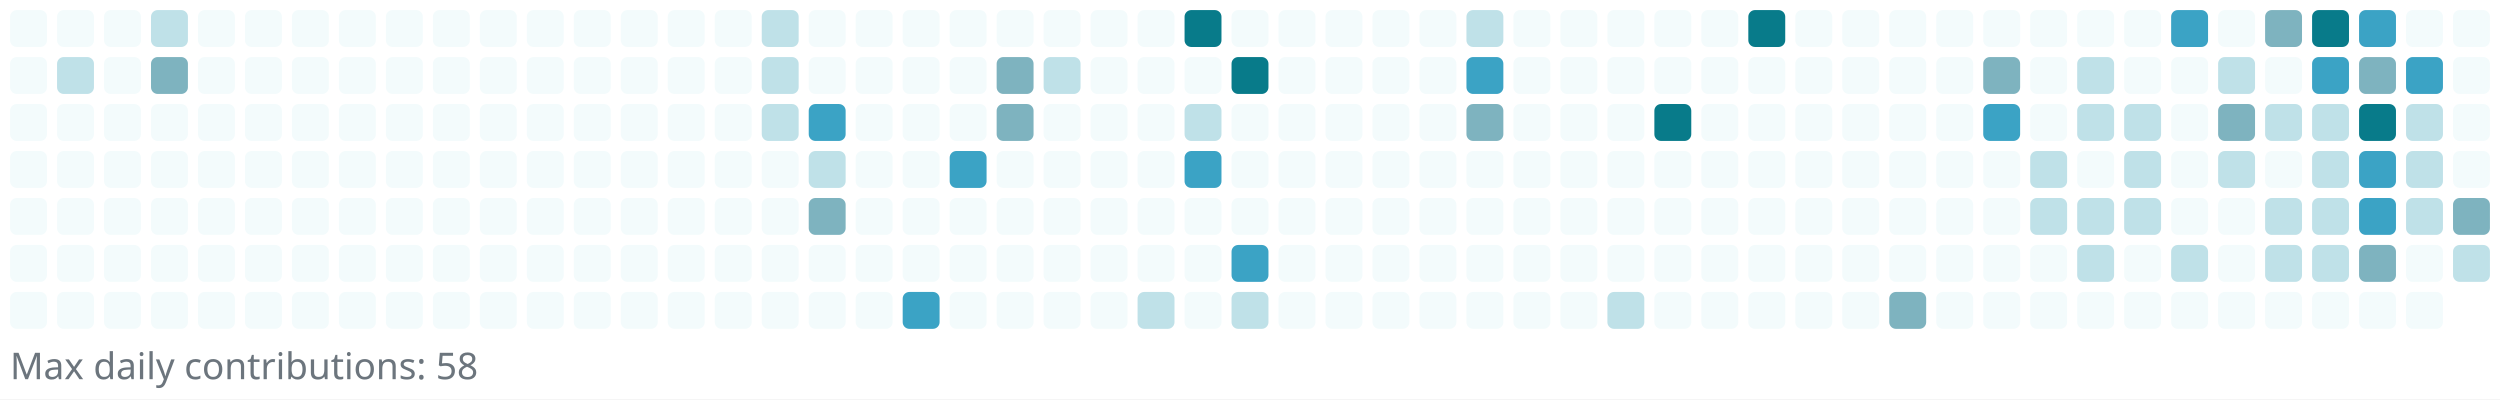
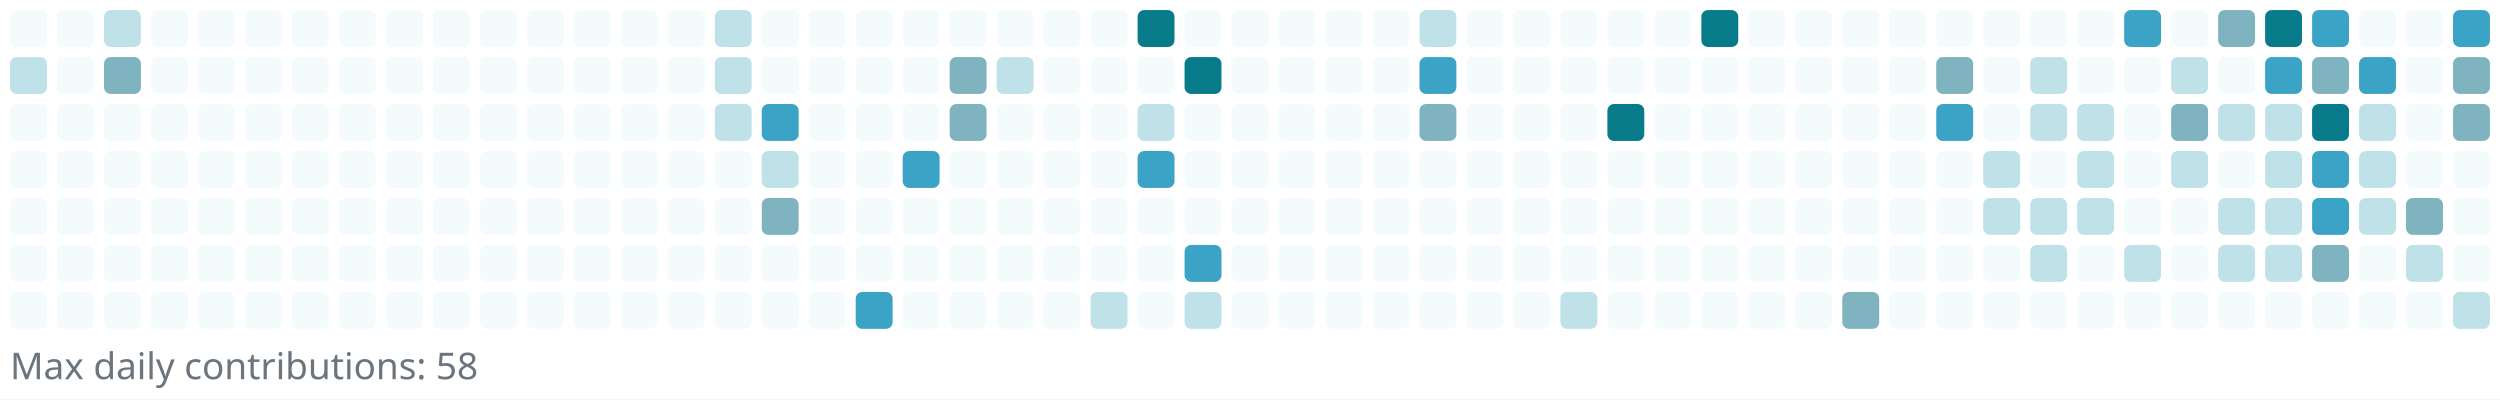
<svg xmlns="http://www.w3.org/2000/svg" width="745" height="119" viewBox="0 0 745 119" role="img" aria-label="Reotech736 contributions">
  <rect x="0" y="0" width="745" height="119" fill="white" />
  <g>
    <rect x="3" y="3" width="11" height="11" rx="2" ry="2" fill="#f3fbfc" />
-     <rect x="3" y="17" width="11" height="11" rx="2" ry="2" fill="#f3fbfc" />
+     <rect x="3" y="17" width="11" height="11" rx="2" ry="2" fill="#bfe1e8" />
    <rect x="3" y="31" width="11" height="11" rx="2" ry="2" fill="#f3fbfc" />
    <rect x="3" y="45" width="11" height="11" rx="2" ry="2" fill="#f3fbfc" />
    <rect x="3" y="59" width="11" height="11" rx="2" ry="2" fill="#f3fbfc" />
    <rect x="3" y="73" width="11" height="11" rx="2" ry="2" fill="#f3fbfc" />
    <rect x="3" y="87" width="11" height="11" rx="2" ry="2" fill="#f3fbfc" />
    <rect x="17" y="3" width="11" height="11" rx="2" ry="2" fill="#f3fbfc" />
-     <rect x="17" y="17" width="11" height="11" rx="2" ry="2" fill="#bfe1e8" />
+     <rect x="17" y="17" width="11" height="11" rx="2" ry="2" fill="#f3fbfc" />
    <rect x="17" y="31" width="11" height="11" rx="2" ry="2" fill="#f3fbfc" />
    <rect x="17" y="45" width="11" height="11" rx="2" ry="2" fill="#f3fbfc" />
    <rect x="17" y="59" width="11" height="11" rx="2" ry="2" fill="#f3fbfc" />
    <rect x="17" y="73" width="11" height="11" rx="2" ry="2" fill="#f3fbfc" />
    <rect x="17" y="87" width="11" height="11" rx="2" ry="2" fill="#f3fbfc" />
-     <rect x="31" y="3" width="11" height="11" rx="2" ry="2" fill="#f3fbfc" />
-     <rect x="31" y="17" width="11" height="11" rx="2" ry="2" fill="#f3fbfc" />
+     <rect x="31" y="3" width="11" height="11" rx="2" ry="2" fill="#bfe1e8" />
+     <rect x="31" y="17" width="11" height="11" rx="2" ry="2" fill="#7eb3bf" />
    <rect x="31" y="31" width="11" height="11" rx="2" ry="2" fill="#f3fbfc" />
    <rect x="31" y="45" width="11" height="11" rx="2" ry="2" fill="#f3fbfc" />
    <rect x="31" y="59" width="11" height="11" rx="2" ry="2" fill="#f3fbfc" />
    <rect x="31" y="73" width="11" height="11" rx="2" ry="2" fill="#f3fbfc" />
    <rect x="31" y="87" width="11" height="11" rx="2" ry="2" fill="#f3fbfc" />
-     <rect x="45" y="3" width="11" height="11" rx="2" ry="2" fill="#bfe1e8" />
-     <rect x="45" y="17" width="11" height="11" rx="2" ry="2" fill="#7eb3bf" />
+     <rect x="45" y="3" width="11" height="11" rx="2" ry="2" fill="#f3fbfc" />
+     <rect x="45" y="17" width="11" height="11" rx="2" ry="2" fill="#f3fbfc" />
    <rect x="45" y="31" width="11" height="11" rx="2" ry="2" fill="#f3fbfc" />
    <rect x="45" y="45" width="11" height="11" rx="2" ry="2" fill="#f3fbfc" />
    <rect x="45" y="59" width="11" height="11" rx="2" ry="2" fill="#f3fbfc" />
    <rect x="45" y="73" width="11" height="11" rx="2" ry="2" fill="#f3fbfc" />
    <rect x="45" y="87" width="11" height="11" rx="2" ry="2" fill="#f3fbfc" />
    <rect x="59" y="3" width="11" height="11" rx="2" ry="2" fill="#f3fbfc" />
    <rect x="59" y="17" width="11" height="11" rx="2" ry="2" fill="#f3fbfc" />
    <rect x="59" y="31" width="11" height="11" rx="2" ry="2" fill="#f3fbfc" />
    <rect x="59" y="45" width="11" height="11" rx="2" ry="2" fill="#f3fbfc" />
    <rect x="59" y="59" width="11" height="11" rx="2" ry="2" fill="#f3fbfc" />
    <rect x="59" y="73" width="11" height="11" rx="2" ry="2" fill="#f3fbfc" />
    <rect x="59" y="87" width="11" height="11" rx="2" ry="2" fill="#f3fbfc" />
    <rect x="73" y="3" width="11" height="11" rx="2" ry="2" fill="#f3fbfc" />
    <rect x="73" y="17" width="11" height="11" rx="2" ry="2" fill="#f3fbfc" />
    <rect x="73" y="31" width="11" height="11" rx="2" ry="2" fill="#f3fbfc" />
    <rect x="73" y="45" width="11" height="11" rx="2" ry="2" fill="#f3fbfc" />
    <rect x="73" y="59" width="11" height="11" rx="2" ry="2" fill="#f3fbfc" />
    <rect x="73" y="73" width="11" height="11" rx="2" ry="2" fill="#f3fbfc" />
    <rect x="73" y="87" width="11" height="11" rx="2" ry="2" fill="#f3fbfc" />
    <rect x="87" y="3" width="11" height="11" rx="2" ry="2" fill="#f3fbfc" />
    <rect x="87" y="17" width="11" height="11" rx="2" ry="2" fill="#f3fbfc" />
    <rect x="87" y="31" width="11" height="11" rx="2" ry="2" fill="#f3fbfc" />
    <rect x="87" y="45" width="11" height="11" rx="2" ry="2" fill="#f3fbfc" />
    <rect x="87" y="59" width="11" height="11" rx="2" ry="2" fill="#f3fbfc" />
    <rect x="87" y="73" width="11" height="11" rx="2" ry="2" fill="#f3fbfc" />
    <rect x="87" y="87" width="11" height="11" rx="2" ry="2" fill="#f3fbfc" />
    <rect x="101" y="3" width="11" height="11" rx="2" ry="2" fill="#f3fbfc" />
    <rect x="101" y="17" width="11" height="11" rx="2" ry="2" fill="#f3fbfc" />
    <rect x="101" y="31" width="11" height="11" rx="2" ry="2" fill="#f3fbfc" />
    <rect x="101" y="45" width="11" height="11" rx="2" ry="2" fill="#f3fbfc" />
    <rect x="101" y="59" width="11" height="11" rx="2" ry="2" fill="#f3fbfc" />
    <rect x="101" y="73" width="11" height="11" rx="2" ry="2" fill="#f3fbfc" />
    <rect x="101" y="87" width="11" height="11" rx="2" ry="2" fill="#f3fbfc" />
    <rect x="115" y="3" width="11" height="11" rx="2" ry="2" fill="#f3fbfc" />
    <rect x="115" y="17" width="11" height="11" rx="2" ry="2" fill="#f3fbfc" />
    <rect x="115" y="31" width="11" height="11" rx="2" ry="2" fill="#f3fbfc" />
    <rect x="115" y="45" width="11" height="11" rx="2" ry="2" fill="#f3fbfc" />
    <rect x="115" y="59" width="11" height="11" rx="2" ry="2" fill="#f3fbfc" />
    <rect x="115" y="73" width="11" height="11" rx="2" ry="2" fill="#f3fbfc" />
    <rect x="115" y="87" width="11" height="11" rx="2" ry="2" fill="#f3fbfc" />
    <rect x="129" y="3" width="11" height="11" rx="2" ry="2" fill="#f3fbfc" />
    <rect x="129" y="17" width="11" height="11" rx="2" ry="2" fill="#f3fbfc" />
    <rect x="129" y="31" width="11" height="11" rx="2" ry="2" fill="#f3fbfc" />
    <rect x="129" y="45" width="11" height="11" rx="2" ry="2" fill="#f3fbfc" />
    <rect x="129" y="59" width="11" height="11" rx="2" ry="2" fill="#f3fbfc" />
    <rect x="129" y="73" width="11" height="11" rx="2" ry="2" fill="#f3fbfc" />
    <rect x="129" y="87" width="11" height="11" rx="2" ry="2" fill="#f3fbfc" />
    <rect x="143" y="3" width="11" height="11" rx="2" ry="2" fill="#f3fbfc" />
    <rect x="143" y="17" width="11" height="11" rx="2" ry="2" fill="#f3fbfc" />
    <rect x="143" y="31" width="11" height="11" rx="2" ry="2" fill="#f3fbfc" />
    <rect x="143" y="45" width="11" height="11" rx="2" ry="2" fill="#f3fbfc" />
    <rect x="143" y="59" width="11" height="11" rx="2" ry="2" fill="#f3fbfc" />
    <rect x="143" y="73" width="11" height="11" rx="2" ry="2" fill="#f3fbfc" />
    <rect x="143" y="87" width="11" height="11" rx="2" ry="2" fill="#f3fbfc" />
    <rect x="157" y="3" width="11" height="11" rx="2" ry="2" fill="#f3fbfc" />
    <rect x="157" y="17" width="11" height="11" rx="2" ry="2" fill="#f3fbfc" />
    <rect x="157" y="31" width="11" height="11" rx="2" ry="2" fill="#f3fbfc" />
    <rect x="157" y="45" width="11" height="11" rx="2" ry="2" fill="#f3fbfc" />
    <rect x="157" y="59" width="11" height="11" rx="2" ry="2" fill="#f3fbfc" />
    <rect x="157" y="73" width="11" height="11" rx="2" ry="2" fill="#f3fbfc" />
    <rect x="157" y="87" width="11" height="11" rx="2" ry="2" fill="#f3fbfc" />
    <rect x="171" y="3" width="11" height="11" rx="2" ry="2" fill="#f3fbfc" />
    <rect x="171" y="17" width="11" height="11" rx="2" ry="2" fill="#f3fbfc" />
    <rect x="171" y="31" width="11" height="11" rx="2" ry="2" fill="#f3fbfc" />
    <rect x="171" y="45" width="11" height="11" rx="2" ry="2" fill="#f3fbfc" />
    <rect x="171" y="59" width="11" height="11" rx="2" ry="2" fill="#f3fbfc" />
    <rect x="171" y="73" width="11" height="11" rx="2" ry="2" fill="#f3fbfc" />
    <rect x="171" y="87" width="11" height="11" rx="2" ry="2" fill="#f3fbfc" />
    <rect x="185" y="3" width="11" height="11" rx="2" ry="2" fill="#f3fbfc" />
    <rect x="185" y="17" width="11" height="11" rx="2" ry="2" fill="#f3fbfc" />
    <rect x="185" y="31" width="11" height="11" rx="2" ry="2" fill="#f3fbfc" />
    <rect x="185" y="45" width="11" height="11" rx="2" ry="2" fill="#f3fbfc" />
    <rect x="185" y="59" width="11" height="11" rx="2" ry="2" fill="#f3fbfc" />
    <rect x="185" y="73" width="11" height="11" rx="2" ry="2" fill="#f3fbfc" />
    <rect x="185" y="87" width="11" height="11" rx="2" ry="2" fill="#f3fbfc" />
    <rect x="199" y="3" width="11" height="11" rx="2" ry="2" fill="#f3fbfc" />
    <rect x="199" y="17" width="11" height="11" rx="2" ry="2" fill="#f3fbfc" />
    <rect x="199" y="31" width="11" height="11" rx="2" ry="2" fill="#f3fbfc" />
    <rect x="199" y="45" width="11" height="11" rx="2" ry="2" fill="#f3fbfc" />
    <rect x="199" y="59" width="11" height="11" rx="2" ry="2" fill="#f3fbfc" />
    <rect x="199" y="73" width="11" height="11" rx="2" ry="2" fill="#f3fbfc" />
    <rect x="199" y="87" width="11" height="11" rx="2" ry="2" fill="#f3fbfc" />
-     <rect x="213" y="3" width="11" height="11" rx="2" ry="2" fill="#f3fbfc" />
-     <rect x="213" y="17" width="11" height="11" rx="2" ry="2" fill="#f3fbfc" />
-     <rect x="213" y="31" width="11" height="11" rx="2" ry="2" fill="#f3fbfc" />
+     <rect x="213" y="3" width="11" height="11" rx="2" ry="2" fill="#bfe1e8" />
+     <rect x="213" y="17" width="11" height="11" rx="2" ry="2" fill="#bfe1e8" />
+     <rect x="213" y="31" width="11" height="11" rx="2" ry="2" fill="#bfe1e8" />
    <rect x="213" y="45" width="11" height="11" rx="2" ry="2" fill="#f3fbfc" />
    <rect x="213" y="59" width="11" height="11" rx="2" ry="2" fill="#f3fbfc" />
    <rect x="213" y="73" width="11" height="11" rx="2" ry="2" fill="#f3fbfc" />
    <rect x="213" y="87" width="11" height="11" rx="2" ry="2" fill="#f3fbfc" />
-     <rect x="227" y="3" width="11" height="11" rx="2" ry="2" fill="#bfe1e8" />
-     <rect x="227" y="17" width="11" height="11" rx="2" ry="2" fill="#bfe1e8" />
-     <rect x="227" y="31" width="11" height="11" rx="2" ry="2" fill="#bfe1e8" />
-     <rect x="227" y="45" width="11" height="11" rx="2" ry="2" fill="#f3fbfc" />
-     <rect x="227" y="59" width="11" height="11" rx="2" ry="2" fill="#f3fbfc" />
+     <rect x="227" y="3" width="11" height="11" rx="2" ry="2" fill="#f3fbfc" />
+     <rect x="227" y="17" width="11" height="11" rx="2" ry="2" fill="#f3fbfc" />
+     <rect x="227" y="31" width="11" height="11" rx="2" ry="2" fill="#3ba3c5" />
+     <rect x="227" y="45" width="11" height="11" rx="2" ry="2" fill="#bfe1e8" />
+     <rect x="227" y="59" width="11" height="11" rx="2" ry="2" fill="#7eb3bf" />
    <rect x="227" y="73" width="11" height="11" rx="2" ry="2" fill="#f3fbfc" />
    <rect x="227" y="87" width="11" height="11" rx="2" ry="2" fill="#f3fbfc" />
    <rect x="241" y="3" width="11" height="11" rx="2" ry="2" fill="#f3fbfc" />
    <rect x="241" y="17" width="11" height="11" rx="2" ry="2" fill="#f3fbfc" />
-     <rect x="241" y="31" width="11" height="11" rx="2" ry="2" fill="#3ba3c5" />
-     <rect x="241" y="45" width="11" height="11" rx="2" ry="2" fill="#bfe1e8" />
-     <rect x="241" y="59" width="11" height="11" rx="2" ry="2" fill="#7eb3bf" />
+     <rect x="241" y="31" width="11" height="11" rx="2" ry="2" fill="#f3fbfc" />
+     <rect x="241" y="45" width="11" height="11" rx="2" ry="2" fill="#f3fbfc" />
+     <rect x="241" y="59" width="11" height="11" rx="2" ry="2" fill="#f3fbfc" />
    <rect x="241" y="73" width="11" height="11" rx="2" ry="2" fill="#f3fbfc" />
    <rect x="241" y="87" width="11" height="11" rx="2" ry="2" fill="#f3fbfc" />
    <rect x="255" y="3" width="11" height="11" rx="2" ry="2" fill="#f3fbfc" />
    <rect x="255" y="17" width="11" height="11" rx="2" ry="2" fill="#f3fbfc" />
    <rect x="255" y="31" width="11" height="11" rx="2" ry="2" fill="#f3fbfc" />
    <rect x="255" y="45" width="11" height="11" rx="2" ry="2" fill="#f3fbfc" />
    <rect x="255" y="59" width="11" height="11" rx="2" ry="2" fill="#f3fbfc" />
    <rect x="255" y="73" width="11" height="11" rx="2" ry="2" fill="#f3fbfc" />
-     <rect x="255" y="87" width="11" height="11" rx="2" ry="2" fill="#f3fbfc" />
+     <rect x="255" y="87" width="11" height="11" rx="2" ry="2" fill="#3ba3c5" />
    <rect x="269" y="3" width="11" height="11" rx="2" ry="2" fill="#f3fbfc" />
    <rect x="269" y="17" width="11" height="11" rx="2" ry="2" fill="#f3fbfc" />
    <rect x="269" y="31" width="11" height="11" rx="2" ry="2" fill="#f3fbfc" />
-     <rect x="269" y="45" width="11" height="11" rx="2" ry="2" fill="#f3fbfc" />
+     <rect x="269" y="45" width="11" height="11" rx="2" ry="2" fill="#3ba3c5" />
    <rect x="269" y="59" width="11" height="11" rx="2" ry="2" fill="#f3fbfc" />
    <rect x="269" y="73" width="11" height="11" rx="2" ry="2" fill="#f3fbfc" />
-     <rect x="269" y="87" width="11" height="11" rx="2" ry="2" fill="#3ba3c5" />
+     <rect x="269" y="87" width="11" height="11" rx="2" ry="2" fill="#f3fbfc" />
    <rect x="283" y="3" width="11" height="11" rx="2" ry="2" fill="#f3fbfc" />
-     <rect x="283" y="17" width="11" height="11" rx="2" ry="2" fill="#f3fbfc" />
-     <rect x="283" y="31" width="11" height="11" rx="2" ry="2" fill="#f3fbfc" />
-     <rect x="283" y="45" width="11" height="11" rx="2" ry="2" fill="#3ba3c5" />
+     <rect x="283" y="17" width="11" height="11" rx="2" ry="2" fill="#7eb3bf" />
+     <rect x="283" y="31" width="11" height="11" rx="2" ry="2" fill="#7eb3bf" />
+     <rect x="283" y="45" width="11" height="11" rx="2" ry="2" fill="#f3fbfc" />
    <rect x="283" y="59" width="11" height="11" rx="2" ry="2" fill="#f3fbfc" />
    <rect x="283" y="73" width="11" height="11" rx="2" ry="2" fill="#f3fbfc" />
    <rect x="283" y="87" width="11" height="11" rx="2" ry="2" fill="#f3fbfc" />
    <rect x="297" y="3" width="11" height="11" rx="2" ry="2" fill="#f3fbfc" />
-     <rect x="297" y="17" width="11" height="11" rx="2" ry="2" fill="#7eb3bf" />
-     <rect x="297" y="31" width="11" height="11" rx="2" ry="2" fill="#7eb3bf" />
+     <rect x="297" y="17" width="11" height="11" rx="2" ry="2" fill="#bfe1e8" />
+     <rect x="297" y="31" width="11" height="11" rx="2" ry="2" fill="#f3fbfc" />
    <rect x="297" y="45" width="11" height="11" rx="2" ry="2" fill="#f3fbfc" />
    <rect x="297" y="59" width="11" height="11" rx="2" ry="2" fill="#f3fbfc" />
    <rect x="297" y="73" width="11" height="11" rx="2" ry="2" fill="#f3fbfc" />
    <rect x="297" y="87" width="11" height="11" rx="2" ry="2" fill="#f3fbfc" />
    <rect x="311" y="3" width="11" height="11" rx="2" ry="2" fill="#f3fbfc" />
-     <rect x="311" y="17" width="11" height="11" rx="2" ry="2" fill="#bfe1e8" />
+     <rect x="311" y="17" width="11" height="11" rx="2" ry="2" fill="#f3fbfc" />
    <rect x="311" y="31" width="11" height="11" rx="2" ry="2" fill="#f3fbfc" />
    <rect x="311" y="45" width="11" height="11" rx="2" ry="2" fill="#f3fbfc" />
    <rect x="311" y="59" width="11" height="11" rx="2" ry="2" fill="#f3fbfc" />
    <rect x="311" y="73" width="11" height="11" rx="2" ry="2" fill="#f3fbfc" />
    <rect x="311" y="87" width="11" height="11" rx="2" ry="2" fill="#f3fbfc" />
    <rect x="325" y="3" width="11" height="11" rx="2" ry="2" fill="#f3fbfc" />
    <rect x="325" y="17" width="11" height="11" rx="2" ry="2" fill="#f3fbfc" />
    <rect x="325" y="31" width="11" height="11" rx="2" ry="2" fill="#f3fbfc" />
    <rect x="325" y="45" width="11" height="11" rx="2" ry="2" fill="#f3fbfc" />
    <rect x="325" y="59" width="11" height="11" rx="2" ry="2" fill="#f3fbfc" />
    <rect x="325" y="73" width="11" height="11" rx="2" ry="2" fill="#f3fbfc" />
-     <rect x="325" y="87" width="11" height="11" rx="2" ry="2" fill="#f3fbfc" />
-     <rect x="339" y="3" width="11" height="11" rx="2" ry="2" fill="#f3fbfc" />
+     <rect x="325" y="87" width="11" height="11" rx="2" ry="2" fill="#bfe1e8" />
+     <rect x="339" y="3" width="11" height="11" rx="2" ry="2" fill="#087b8a" />
    <rect x="339" y="17" width="11" height="11" rx="2" ry="2" fill="#f3fbfc" />
-     <rect x="339" y="31" width="11" height="11" rx="2" ry="2" fill="#f3fbfc" />
-     <rect x="339" y="45" width="11" height="11" rx="2" ry="2" fill="#f3fbfc" />
+     <rect x="339" y="31" width="11" height="11" rx="2" ry="2" fill="#bfe1e8" />
+     <rect x="339" y="45" width="11" height="11" rx="2" ry="2" fill="#3ba3c5" />
    <rect x="339" y="59" width="11" height="11" rx="2" ry="2" fill="#f3fbfc" />
    <rect x="339" y="73" width="11" height="11" rx="2" ry="2" fill="#f3fbfc" />
-     <rect x="339" y="87" width="11" height="11" rx="2" ry="2" fill="#bfe1e8" />
-     <rect x="353" y="3" width="11" height="11" rx="2" ry="2" fill="#087b8a" />
-     <rect x="353" y="17" width="11" height="11" rx="2" ry="2" fill="#f3fbfc" />
-     <rect x="353" y="31" width="11" height="11" rx="2" ry="2" fill="#bfe1e8" />
-     <rect x="353" y="45" width="11" height="11" rx="2" ry="2" fill="#3ba3c5" />
+     <rect x="339" y="87" width="11" height="11" rx="2" ry="2" fill="#f3fbfc" />
+     <rect x="353" y="3" width="11" height="11" rx="2" ry="2" fill="#f3fbfc" />
+     <rect x="353" y="17" width="11" height="11" rx="2" ry="2" fill="#087b8a" />
+     <rect x="353" y="31" width="11" height="11" rx="2" ry="2" fill="#f3fbfc" />
+     <rect x="353" y="45" width="11" height="11" rx="2" ry="2" fill="#f3fbfc" />
    <rect x="353" y="59" width="11" height="11" rx="2" ry="2" fill="#f3fbfc" />
-     <rect x="353" y="73" width="11" height="11" rx="2" ry="2" fill="#f3fbfc" />
-     <rect x="353" y="87" width="11" height="11" rx="2" ry="2" fill="#f3fbfc" />
+     <rect x="353" y="73" width="11" height="11" rx="2" ry="2" fill="#3ba3c5" />
+     <rect x="353" y="87" width="11" height="11" rx="2" ry="2" fill="#bfe1e8" />
    <rect x="367" y="3" width="11" height="11" rx="2" ry="2" fill="#f3fbfc" />
-     <rect x="367" y="17" width="11" height="11" rx="2" ry="2" fill="#087b8a" />
+     <rect x="367" y="17" width="11" height="11" rx="2" ry="2" fill="#f3fbfc" />
    <rect x="367" y="31" width="11" height="11" rx="2" ry="2" fill="#f3fbfc" />
    <rect x="367" y="45" width="11" height="11" rx="2" ry="2" fill="#f3fbfc" />
    <rect x="367" y="59" width="11" height="11" rx="2" ry="2" fill="#f3fbfc" />
-     <rect x="367" y="73" width="11" height="11" rx="2" ry="2" fill="#3ba3c5" />
-     <rect x="367" y="87" width="11" height="11" rx="2" ry="2" fill="#bfe1e8" />
+     <rect x="367" y="73" width="11" height="11" rx="2" ry="2" fill="#f3fbfc" />
+     <rect x="367" y="87" width="11" height="11" rx="2" ry="2" fill="#f3fbfc" />
    <rect x="381" y="3" width="11" height="11" rx="2" ry="2" fill="#f3fbfc" />
    <rect x="381" y="17" width="11" height="11" rx="2" ry="2" fill="#f3fbfc" />
    <rect x="381" y="31" width="11" height="11" rx="2" ry="2" fill="#f3fbfc" />
    <rect x="381" y="45" width="11" height="11" rx="2" ry="2" fill="#f3fbfc" />
    <rect x="381" y="59" width="11" height="11" rx="2" ry="2" fill="#f3fbfc" />
    <rect x="381" y="73" width="11" height="11" rx="2" ry="2" fill="#f3fbfc" />
    <rect x="381" y="87" width="11" height="11" rx="2" ry="2" fill="#f3fbfc" />
    <rect x="395" y="3" width="11" height="11" rx="2" ry="2" fill="#f3fbfc" />
    <rect x="395" y="17" width="11" height="11" rx="2" ry="2" fill="#f3fbfc" />
    <rect x="395" y="31" width="11" height="11" rx="2" ry="2" fill="#f3fbfc" />
    <rect x="395" y="45" width="11" height="11" rx="2" ry="2" fill="#f3fbfc" />
    <rect x="395" y="59" width="11" height="11" rx="2" ry="2" fill="#f3fbfc" />
    <rect x="395" y="73" width="11" height="11" rx="2" ry="2" fill="#f3fbfc" />
    <rect x="395" y="87" width="11" height="11" rx="2" ry="2" fill="#f3fbfc" />
    <rect x="409" y="3" width="11" height="11" rx="2" ry="2" fill="#f3fbfc" />
    <rect x="409" y="17" width="11" height="11" rx="2" ry="2" fill="#f3fbfc" />
    <rect x="409" y="31" width="11" height="11" rx="2" ry="2" fill="#f3fbfc" />
    <rect x="409" y="45" width="11" height="11" rx="2" ry="2" fill="#f3fbfc" />
    <rect x="409" y="59" width="11" height="11" rx="2" ry="2" fill="#f3fbfc" />
    <rect x="409" y="73" width="11" height="11" rx="2" ry="2" fill="#f3fbfc" />
    <rect x="409" y="87" width="11" height="11" rx="2" ry="2" fill="#f3fbfc" />
-     <rect x="423" y="3" width="11" height="11" rx="2" ry="2" fill="#f3fbfc" />
-     <rect x="423" y="17" width="11" height="11" rx="2" ry="2" fill="#f3fbfc" />
-     <rect x="423" y="31" width="11" height="11" rx="2" ry="2" fill="#f3fbfc" />
+     <rect x="423" y="3" width="11" height="11" rx="2" ry="2" fill="#bfe1e8" />
+     <rect x="423" y="17" width="11" height="11" rx="2" ry="2" fill="#3ba3c5" />
+     <rect x="423" y="31" width="11" height="11" rx="2" ry="2" fill="#7eb3bf" />
    <rect x="423" y="45" width="11" height="11" rx="2" ry="2" fill="#f3fbfc" />
    <rect x="423" y="59" width="11" height="11" rx="2" ry="2" fill="#f3fbfc" />
    <rect x="423" y="73" width="11" height="11" rx="2" ry="2" fill="#f3fbfc" />
    <rect x="423" y="87" width="11" height="11" rx="2" ry="2" fill="#f3fbfc" />
-     <rect x="437" y="3" width="11" height="11" rx="2" ry="2" fill="#bfe1e8" />
-     <rect x="437" y="17" width="11" height="11" rx="2" ry="2" fill="#3ba3c5" />
-     <rect x="437" y="31" width="11" height="11" rx="2" ry="2" fill="#7eb3bf" />
+     <rect x="437" y="3" width="11" height="11" rx="2" ry="2" fill="#f3fbfc" />
+     <rect x="437" y="17" width="11" height="11" rx="2" ry="2" fill="#f3fbfc" />
+     <rect x="437" y="31" width="11" height="11" rx="2" ry="2" fill="#f3fbfc" />
    <rect x="437" y="45" width="11" height="11" rx="2" ry="2" fill="#f3fbfc" />
    <rect x="437" y="59" width="11" height="11" rx="2" ry="2" fill="#f3fbfc" />
    <rect x="437" y="73" width="11" height="11" rx="2" ry="2" fill="#f3fbfc" />
    <rect x="437" y="87" width="11" height="11" rx="2" ry="2" fill="#f3fbfc" />
    <rect x="451" y="3" width="11" height="11" rx="2" ry="2" fill="#f3fbfc" />
    <rect x="451" y="17" width="11" height="11" rx="2" ry="2" fill="#f3fbfc" />
    <rect x="451" y="31" width="11" height="11" rx="2" ry="2" fill="#f3fbfc" />
    <rect x="451" y="45" width="11" height="11" rx="2" ry="2" fill="#f3fbfc" />
    <rect x="451" y="59" width="11" height="11" rx="2" ry="2" fill="#f3fbfc" />
    <rect x="451" y="73" width="11" height="11" rx="2" ry="2" fill="#f3fbfc" />
    <rect x="451" y="87" width="11" height="11" rx="2" ry="2" fill="#f3fbfc" />
    <rect x="465" y="3" width="11" height="11" rx="2" ry="2" fill="#f3fbfc" />
    <rect x="465" y="17" width="11" height="11" rx="2" ry="2" fill="#f3fbfc" />
    <rect x="465" y="31" width="11" height="11" rx="2" ry="2" fill="#f3fbfc" />
    <rect x="465" y="45" width="11" height="11" rx="2" ry="2" fill="#f3fbfc" />
    <rect x="465" y="59" width="11" height="11" rx="2" ry="2" fill="#f3fbfc" />
    <rect x="465" y="73" width="11" height="11" rx="2" ry="2" fill="#f3fbfc" />
-     <rect x="465" y="87" width="11" height="11" rx="2" ry="2" fill="#f3fbfc" />
+     <rect x="465" y="87" width="11" height="11" rx="2" ry="2" fill="#bfe1e8" />
    <rect x="479" y="3" width="11" height="11" rx="2" ry="2" fill="#f3fbfc" />
    <rect x="479" y="17" width="11" height="11" rx="2" ry="2" fill="#f3fbfc" />
-     <rect x="479" y="31" width="11" height="11" rx="2" ry="2" fill="#f3fbfc" />
+     <rect x="479" y="31" width="11" height="11" rx="2" ry="2" fill="#087b8a" />
    <rect x="479" y="45" width="11" height="11" rx="2" ry="2" fill="#f3fbfc" />
    <rect x="479" y="59" width="11" height="11" rx="2" ry="2" fill="#f3fbfc" />
    <rect x="479" y="73" width="11" height="11" rx="2" ry="2" fill="#f3fbfc" />
-     <rect x="479" y="87" width="11" height="11" rx="2" ry="2" fill="#bfe1e8" />
+     <rect x="479" y="87" width="11" height="11" rx="2" ry="2" fill="#f3fbfc" />
    <rect x="493" y="3" width="11" height="11" rx="2" ry="2" fill="#f3fbfc" />
    <rect x="493" y="17" width="11" height="11" rx="2" ry="2" fill="#f3fbfc" />
-     <rect x="493" y="31" width="11" height="11" rx="2" ry="2" fill="#087b8a" />
+     <rect x="493" y="31" width="11" height="11" rx="2" ry="2" fill="#f3fbfc" />
    <rect x="493" y="45" width="11" height="11" rx="2" ry="2" fill="#f3fbfc" />
    <rect x="493" y="59" width="11" height="11" rx="2" ry="2" fill="#f3fbfc" />
    <rect x="493" y="73" width="11" height="11" rx="2" ry="2" fill="#f3fbfc" />
    <rect x="493" y="87" width="11" height="11" rx="2" ry="2" fill="#f3fbfc" />
-     <rect x="507" y="3" width="11" height="11" rx="2" ry="2" fill="#f3fbfc" />
+     <rect x="507" y="3" width="11" height="11" rx="2" ry="2" fill="#087b8a" />
    <rect x="507" y="17" width="11" height="11" rx="2" ry="2" fill="#f3fbfc" />
    <rect x="507" y="31" width="11" height="11" rx="2" ry="2" fill="#f3fbfc" />
    <rect x="507" y="45" width="11" height="11" rx="2" ry="2" fill="#f3fbfc" />
    <rect x="507" y="59" width="11" height="11" rx="2" ry="2" fill="#f3fbfc" />
    <rect x="507" y="73" width="11" height="11" rx="2" ry="2" fill="#f3fbfc" />
    <rect x="507" y="87" width="11" height="11" rx="2" ry="2" fill="#f3fbfc" />
-     <rect x="521" y="3" width="11" height="11" rx="2" ry="2" fill="#087b8a" />
+     <rect x="521" y="3" width="11" height="11" rx="2" ry="2" fill="#f3fbfc" />
    <rect x="521" y="17" width="11" height="11" rx="2" ry="2" fill="#f3fbfc" />
    <rect x="521" y="31" width="11" height="11" rx="2" ry="2" fill="#f3fbfc" />
    <rect x="521" y="45" width="11" height="11" rx="2" ry="2" fill="#f3fbfc" />
    <rect x="521" y="59" width="11" height="11" rx="2" ry="2" fill="#f3fbfc" />
    <rect x="521" y="73" width="11" height="11" rx="2" ry="2" fill="#f3fbfc" />
    <rect x="521" y="87" width="11" height="11" rx="2" ry="2" fill="#f3fbfc" />
    <rect x="535" y="3" width="11" height="11" rx="2" ry="2" fill="#f3fbfc" />
    <rect x="535" y="17" width="11" height="11" rx="2" ry="2" fill="#f3fbfc" />
    <rect x="535" y="31" width="11" height="11" rx="2" ry="2" fill="#f3fbfc" />
    <rect x="535" y="45" width="11" height="11" rx="2" ry="2" fill="#f3fbfc" />
    <rect x="535" y="59" width="11" height="11" rx="2" ry="2" fill="#f3fbfc" />
    <rect x="535" y="73" width="11" height="11" rx="2" ry="2" fill="#f3fbfc" />
    <rect x="535" y="87" width="11" height="11" rx="2" ry="2" fill="#f3fbfc" />
    <rect x="549" y="3" width="11" height="11" rx="2" ry="2" fill="#f3fbfc" />
    <rect x="549" y="17" width="11" height="11" rx="2" ry="2" fill="#f3fbfc" />
    <rect x="549" y="31" width="11" height="11" rx="2" ry="2" fill="#f3fbfc" />
    <rect x="549" y="45" width="11" height="11" rx="2" ry="2" fill="#f3fbfc" />
    <rect x="549" y="59" width="11" height="11" rx="2" ry="2" fill="#f3fbfc" />
    <rect x="549" y="73" width="11" height="11" rx="2" ry="2" fill="#f3fbfc" />
-     <rect x="549" y="87" width="11" height="11" rx="2" ry="2" fill="#f3fbfc" />
+     <rect x="549" y="87" width="11" height="11" rx="2" ry="2" fill="#7eb3bf" />
    <rect x="563" y="3" width="11" height="11" rx="2" ry="2" fill="#f3fbfc" />
    <rect x="563" y="17" width="11" height="11" rx="2" ry="2" fill="#f3fbfc" />
    <rect x="563" y="31" width="11" height="11" rx="2" ry="2" fill="#f3fbfc" />
    <rect x="563" y="45" width="11" height="11" rx="2" ry="2" fill="#f3fbfc" />
    <rect x="563" y="59" width="11" height="11" rx="2" ry="2" fill="#f3fbfc" />
    <rect x="563" y="73" width="11" height="11" rx="2" ry="2" fill="#f3fbfc" />
-     <rect x="563" y="87" width="11" height="11" rx="2" ry="2" fill="#7eb3bf" />
+     <rect x="563" y="87" width="11" height="11" rx="2" ry="2" fill="#f3fbfc" />
    <rect x="577" y="3" width="11" height="11" rx="2" ry="2" fill="#f3fbfc" />
-     <rect x="577" y="17" width="11" height="11" rx="2" ry="2" fill="#f3fbfc" />
-     <rect x="577" y="31" width="11" height="11" rx="2" ry="2" fill="#f3fbfc" />
+     <rect x="577" y="17" width="11" height="11" rx="2" ry="2" fill="#7eb3bf" />
+     <rect x="577" y="31" width="11" height="11" rx="2" ry="2" fill="#3ba3c5" />
    <rect x="577" y="45" width="11" height="11" rx="2" ry="2" fill="#f3fbfc" />
    <rect x="577" y="59" width="11" height="11" rx="2" ry="2" fill="#f3fbfc" />
    <rect x="577" y="73" width="11" height="11" rx="2" ry="2" fill="#f3fbfc" />
    <rect x="577" y="87" width="11" height="11" rx="2" ry="2" fill="#f3fbfc" />
    <rect x="591" y="3" width="11" height="11" rx="2" ry="2" fill="#f3fbfc" />
-     <rect x="591" y="17" width="11" height="11" rx="2" ry="2" fill="#7eb3bf" />
-     <rect x="591" y="31" width="11" height="11" rx="2" ry="2" fill="#3ba3c5" />
-     <rect x="591" y="45" width="11" height="11" rx="2" ry="2" fill="#f3fbfc" />
-     <rect x="591" y="59" width="11" height="11" rx="2" ry="2" fill="#f3fbfc" />
+     <rect x="591" y="17" width="11" height="11" rx="2" ry="2" fill="#f3fbfc" />
+     <rect x="591" y="31" width="11" height="11" rx="2" ry="2" fill="#f3fbfc" />
+     <rect x="591" y="45" width="11" height="11" rx="2" ry="2" fill="#bfe1e8" />
+     <rect x="591" y="59" width="11" height="11" rx="2" ry="2" fill="#bfe1e8" />
    <rect x="591" y="73" width="11" height="11" rx="2" ry="2" fill="#f3fbfc" />
    <rect x="591" y="87" width="11" height="11" rx="2" ry="2" fill="#f3fbfc" />
    <rect x="605" y="3" width="11" height="11" rx="2" ry="2" fill="#f3fbfc" />
-     <rect x="605" y="17" width="11" height="11" rx="2" ry="2" fill="#f3fbfc" />
-     <rect x="605" y="31" width="11" height="11" rx="2" ry="2" fill="#f3fbfc" />
-     <rect x="605" y="45" width="11" height="11" rx="2" ry="2" fill="#bfe1e8" />
+     <rect x="605" y="17" width="11" height="11" rx="2" ry="2" fill="#bfe1e8" />
+     <rect x="605" y="31" width="11" height="11" rx="2" ry="2" fill="#bfe1e8" />
+     <rect x="605" y="45" width="11" height="11" rx="2" ry="2" fill="#f3fbfc" />
    <rect x="605" y="59" width="11" height="11" rx="2" ry="2" fill="#bfe1e8" />
-     <rect x="605" y="73" width="11" height="11" rx="2" ry="2" fill="#f3fbfc" />
+     <rect x="605" y="73" width="11" height="11" rx="2" ry="2" fill="#bfe1e8" />
    <rect x="605" y="87" width="11" height="11" rx="2" ry="2" fill="#f3fbfc" />
    <rect x="619" y="3" width="11" height="11" rx="2" ry="2" fill="#f3fbfc" />
-     <rect x="619" y="17" width="11" height="11" rx="2" ry="2" fill="#bfe1e8" />
+     <rect x="619" y="17" width="11" height="11" rx="2" ry="2" fill="#f3fbfc" />
    <rect x="619" y="31" width="11" height="11" rx="2" ry="2" fill="#bfe1e8" />
-     <rect x="619" y="45" width="11" height="11" rx="2" ry="2" fill="#f3fbfc" />
+     <rect x="619" y="45" width="11" height="11" rx="2" ry="2" fill="#bfe1e8" />
    <rect x="619" y="59" width="11" height="11" rx="2" ry="2" fill="#bfe1e8" />
-     <rect x="619" y="73" width="11" height="11" rx="2" ry="2" fill="#bfe1e8" />
+     <rect x="619" y="73" width="11" height="11" rx="2" ry="2" fill="#f3fbfc" />
    <rect x="619" y="87" width="11" height="11" rx="2" ry="2" fill="#f3fbfc" />
-     <rect x="633" y="3" width="11" height="11" rx="2" ry="2" fill="#f3fbfc" />
+     <rect x="633" y="3" width="11" height="11" rx="2" ry="2" fill="#3ba3c5" />
    <rect x="633" y="17" width="11" height="11" rx="2" ry="2" fill="#f3fbfc" />
-     <rect x="633" y="31" width="11" height="11" rx="2" ry="2" fill="#bfe1e8" />
-     <rect x="633" y="45" width="11" height="11" rx="2" ry="2" fill="#bfe1e8" />
-     <rect x="633" y="59" width="11" height="11" rx="2" ry="2" fill="#bfe1e8" />
-     <rect x="633" y="73" width="11" height="11" rx="2" ry="2" fill="#f3fbfc" />
+     <rect x="633" y="31" width="11" height="11" rx="2" ry="2" fill="#f3fbfc" />
+     <rect x="633" y="45" width="11" height="11" rx="2" ry="2" fill="#f3fbfc" />
+     <rect x="633" y="59" width="11" height="11" rx="2" ry="2" fill="#f3fbfc" />
+     <rect x="633" y="73" width="11" height="11" rx="2" ry="2" fill="#bfe1e8" />
    <rect x="633" y="87" width="11" height="11" rx="2" ry="2" fill="#f3fbfc" />
-     <rect x="647" y="3" width="11" height="11" rx="2" ry="2" fill="#3ba3c5" />
-     <rect x="647" y="17" width="11" height="11" rx="2" ry="2" fill="#f3fbfc" />
-     <rect x="647" y="31" width="11" height="11" rx="2" ry="2" fill="#f3fbfc" />
-     <rect x="647" y="45" width="11" height="11" rx="2" ry="2" fill="#f3fbfc" />
+     <rect x="647" y="3" width="11" height="11" rx="2" ry="2" fill="#f3fbfc" />
+     <rect x="647" y="17" width="11" height="11" rx="2" ry="2" fill="#bfe1e8" />
+     <rect x="647" y="31" width="11" height="11" rx="2" ry="2" fill="#7eb3bf" />
+     <rect x="647" y="45" width="11" height="11" rx="2" ry="2" fill="#bfe1e8" />
    <rect x="647" y="59" width="11" height="11" rx="2" ry="2" fill="#f3fbfc" />
-     <rect x="647" y="73" width="11" height="11" rx="2" ry="2" fill="#bfe1e8" />
+     <rect x="647" y="73" width="11" height="11" rx="2" ry="2" fill="#f3fbfc" />
    <rect x="647" y="87" width="11" height="11" rx="2" ry="2" fill="#f3fbfc" />
-     <rect x="661" y="3" width="11" height="11" rx="2" ry="2" fill="#f3fbfc" />
-     <rect x="661" y="17" width="11" height="11" rx="2" ry="2" fill="#bfe1e8" />
-     <rect x="661" y="31" width="11" height="11" rx="2" ry="2" fill="#7eb3bf" />
-     <rect x="661" y="45" width="11" height="11" rx="2" ry="2" fill="#bfe1e8" />
-     <rect x="661" y="59" width="11" height="11" rx="2" ry="2" fill="#f3fbfc" />
-     <rect x="661" y="73" width="11" height="11" rx="2" ry="2" fill="#f3fbfc" />
+     <rect x="661" y="3" width="11" height="11" rx="2" ry="2" fill="#7eb3bf" />
+     <rect x="661" y="17" width="11" height="11" rx="2" ry="2" fill="#f3fbfc" />
+     <rect x="661" y="31" width="11" height="11" rx="2" ry="2" fill="#bfe1e8" />
+     <rect x="661" y="45" width="11" height="11" rx="2" ry="2" fill="#f3fbfc" />
+     <rect x="661" y="59" width="11" height="11" rx="2" ry="2" fill="#bfe1e8" />
+     <rect x="661" y="73" width="11" height="11" rx="2" ry="2" fill="#bfe1e8" />
    <rect x="661" y="87" width="11" height="11" rx="2" ry="2" fill="#f3fbfc" />
-     <rect x="675" y="3" width="11" height="11" rx="2" ry="2" fill="#7eb3bf" />
-     <rect x="675" y="17" width="11" height="11" rx="2" ry="2" fill="#f3fbfc" />
+     <rect x="675" y="3" width="11" height="11" rx="2" ry="2" fill="#087b8a" />
+     <rect x="675" y="17" width="11" height="11" rx="2" ry="2" fill="#3ba3c5" />
    <rect x="675" y="31" width="11" height="11" rx="2" ry="2" fill="#bfe1e8" />
-     <rect x="675" y="45" width="11" height="11" rx="2" ry="2" fill="#f3fbfc" />
+     <rect x="675" y="45" width="11" height="11" rx="2" ry="2" fill="#bfe1e8" />
    <rect x="675" y="59" width="11" height="11" rx="2" ry="2" fill="#bfe1e8" />
    <rect x="675" y="73" width="11" height="11" rx="2" ry="2" fill="#bfe1e8" />
    <rect x="675" y="87" width="11" height="11" rx="2" ry="2" fill="#f3fbfc" />
-     <rect x="689" y="3" width="11" height="11" rx="2" ry="2" fill="#087b8a" />
-     <rect x="689" y="17" width="11" height="11" rx="2" ry="2" fill="#3ba3c5" />
-     <rect x="689" y="31" width="11" height="11" rx="2" ry="2" fill="#bfe1e8" />
-     <rect x="689" y="45" width="11" height="11" rx="2" ry="2" fill="#bfe1e8" />
-     <rect x="689" y="59" width="11" height="11" rx="2" ry="2" fill="#bfe1e8" />
-     <rect x="689" y="73" width="11" height="11" rx="2" ry="2" fill="#bfe1e8" />
+     <rect x="689" y="3" width="11" height="11" rx="2" ry="2" fill="#3ba3c5" />
+     <rect x="689" y="17" width="11" height="11" rx="2" ry="2" fill="#7eb3bf" />
+     <rect x="689" y="31" width="11" height="11" rx="2" ry="2" fill="#087b8a" />
+     <rect x="689" y="45" width="11" height="11" rx="2" ry="2" fill="#3ba3c5" />
+     <rect x="689" y="59" width="11" height="11" rx="2" ry="2" fill="#3ba3c5" />
+     <rect x="689" y="73" width="11" height="11" rx="2" ry="2" fill="#7eb3bf" />
    <rect x="689" y="87" width="11" height="11" rx="2" ry="2" fill="#f3fbfc" />
-     <rect x="703" y="3" width="11" height="11" rx="2" ry="2" fill="#3ba3c5" />
-     <rect x="703" y="17" width="11" height="11" rx="2" ry="2" fill="#7eb3bf" />
-     <rect x="703" y="31" width="11" height="11" rx="2" ry="2" fill="#087b8a" />
-     <rect x="703" y="45" width="11" height="11" rx="2" ry="2" fill="#3ba3c5" />
-     <rect x="703" y="59" width="11" height="11" rx="2" ry="2" fill="#3ba3c5" />
-     <rect x="703" y="73" width="11" height="11" rx="2" ry="2" fill="#7eb3bf" />
+     <rect x="703" y="3" width="11" height="11" rx="2" ry="2" fill="#f3fbfc" />
+     <rect x="703" y="17" width="11" height="11" rx="2" ry="2" fill="#3ba3c5" />
+     <rect x="703" y="31" width="11" height="11" rx="2" ry="2" fill="#bfe1e8" />
+     <rect x="703" y="45" width="11" height="11" rx="2" ry="2" fill="#bfe1e8" />
+     <rect x="703" y="59" width="11" height="11" rx="2" ry="2" fill="#bfe1e8" />
+     <rect x="703" y="73" width="11" height="11" rx="2" ry="2" fill="#f3fbfc" />
    <rect x="703" y="87" width="11" height="11" rx="2" ry="2" fill="#f3fbfc" />
    <rect x="717" y="3" width="11" height="11" rx="2" ry="2" fill="#f3fbfc" />
-     <rect x="717" y="17" width="11" height="11" rx="2" ry="2" fill="#3ba3c5" />
-     <rect x="717" y="31" width="11" height="11" rx="2" ry="2" fill="#bfe1e8" />
-     <rect x="717" y="45" width="11" height="11" rx="2" ry="2" fill="#bfe1e8" />
-     <rect x="717" y="59" width="11" height="11" rx="2" ry="2" fill="#bfe1e8" />
-     <rect x="717" y="73" width="11" height="11" rx="2" ry="2" fill="#f3fbfc" />
+     <rect x="717" y="17" width="11" height="11" rx="2" ry="2" fill="#f3fbfc" />
+     <rect x="717" y="31" width="11" height="11" rx="2" ry="2" fill="#f3fbfc" />
+     <rect x="717" y="45" width="11" height="11" rx="2" ry="2" fill="#f3fbfc" />
+     <rect x="717" y="59" width="11" height="11" rx="2" ry="2" fill="#7eb3bf" />
+     <rect x="717" y="73" width="11" height="11" rx="2" ry="2" fill="#bfe1e8" />
    <rect x="717" y="87" width="11" height="11" rx="2" ry="2" fill="#f3fbfc" />
-     <rect x="731" y="3" width="11" height="11" rx="2" ry="2" fill="#f3fbfc" />
-     <rect x="731" y="17" width="11" height="11" rx="2" ry="2" fill="#f3fbfc" />
-     <rect x="731" y="31" width="11" height="11" rx="2" ry="2" fill="#f3fbfc" />
+     <rect x="731" y="3" width="11" height="11" rx="2" ry="2" fill="#3ba3c5" />
+     <rect x="731" y="17" width="11" height="11" rx="2" ry="2" fill="#7eb3bf" />
+     <rect x="731" y="31" width="11" height="11" rx="2" ry="2" fill="#7eb3bf" />
    <rect x="731" y="45" width="11" height="11" rx="2" ry="2" fill="#f3fbfc" />
-     <rect x="731" y="59" width="11" height="11" rx="2" ry="2" fill="#7eb3bf" />
-     <rect x="731" y="73" width="11" height="11" rx="2" ry="2" fill="#bfe1e8" />
+     <rect x="731" y="59" width="11" height="11" rx="2" ry="2" fill="#f3fbfc" />
+     <rect x="731" y="73" width="11" height="11" rx="2" ry="2" fill="#f3fbfc" />
+     <rect x="731" y="87" width="11" height="11" rx="2" ry="2" fill="#bfe1e8" />
  </g>
  <text x="3" y="113" font-size="11" fill="#6c757d" font-family="Segoe UI, Tahoma, Geneva, Verdana, sans-serif">Max daily contributions: 58</text>
</svg>
